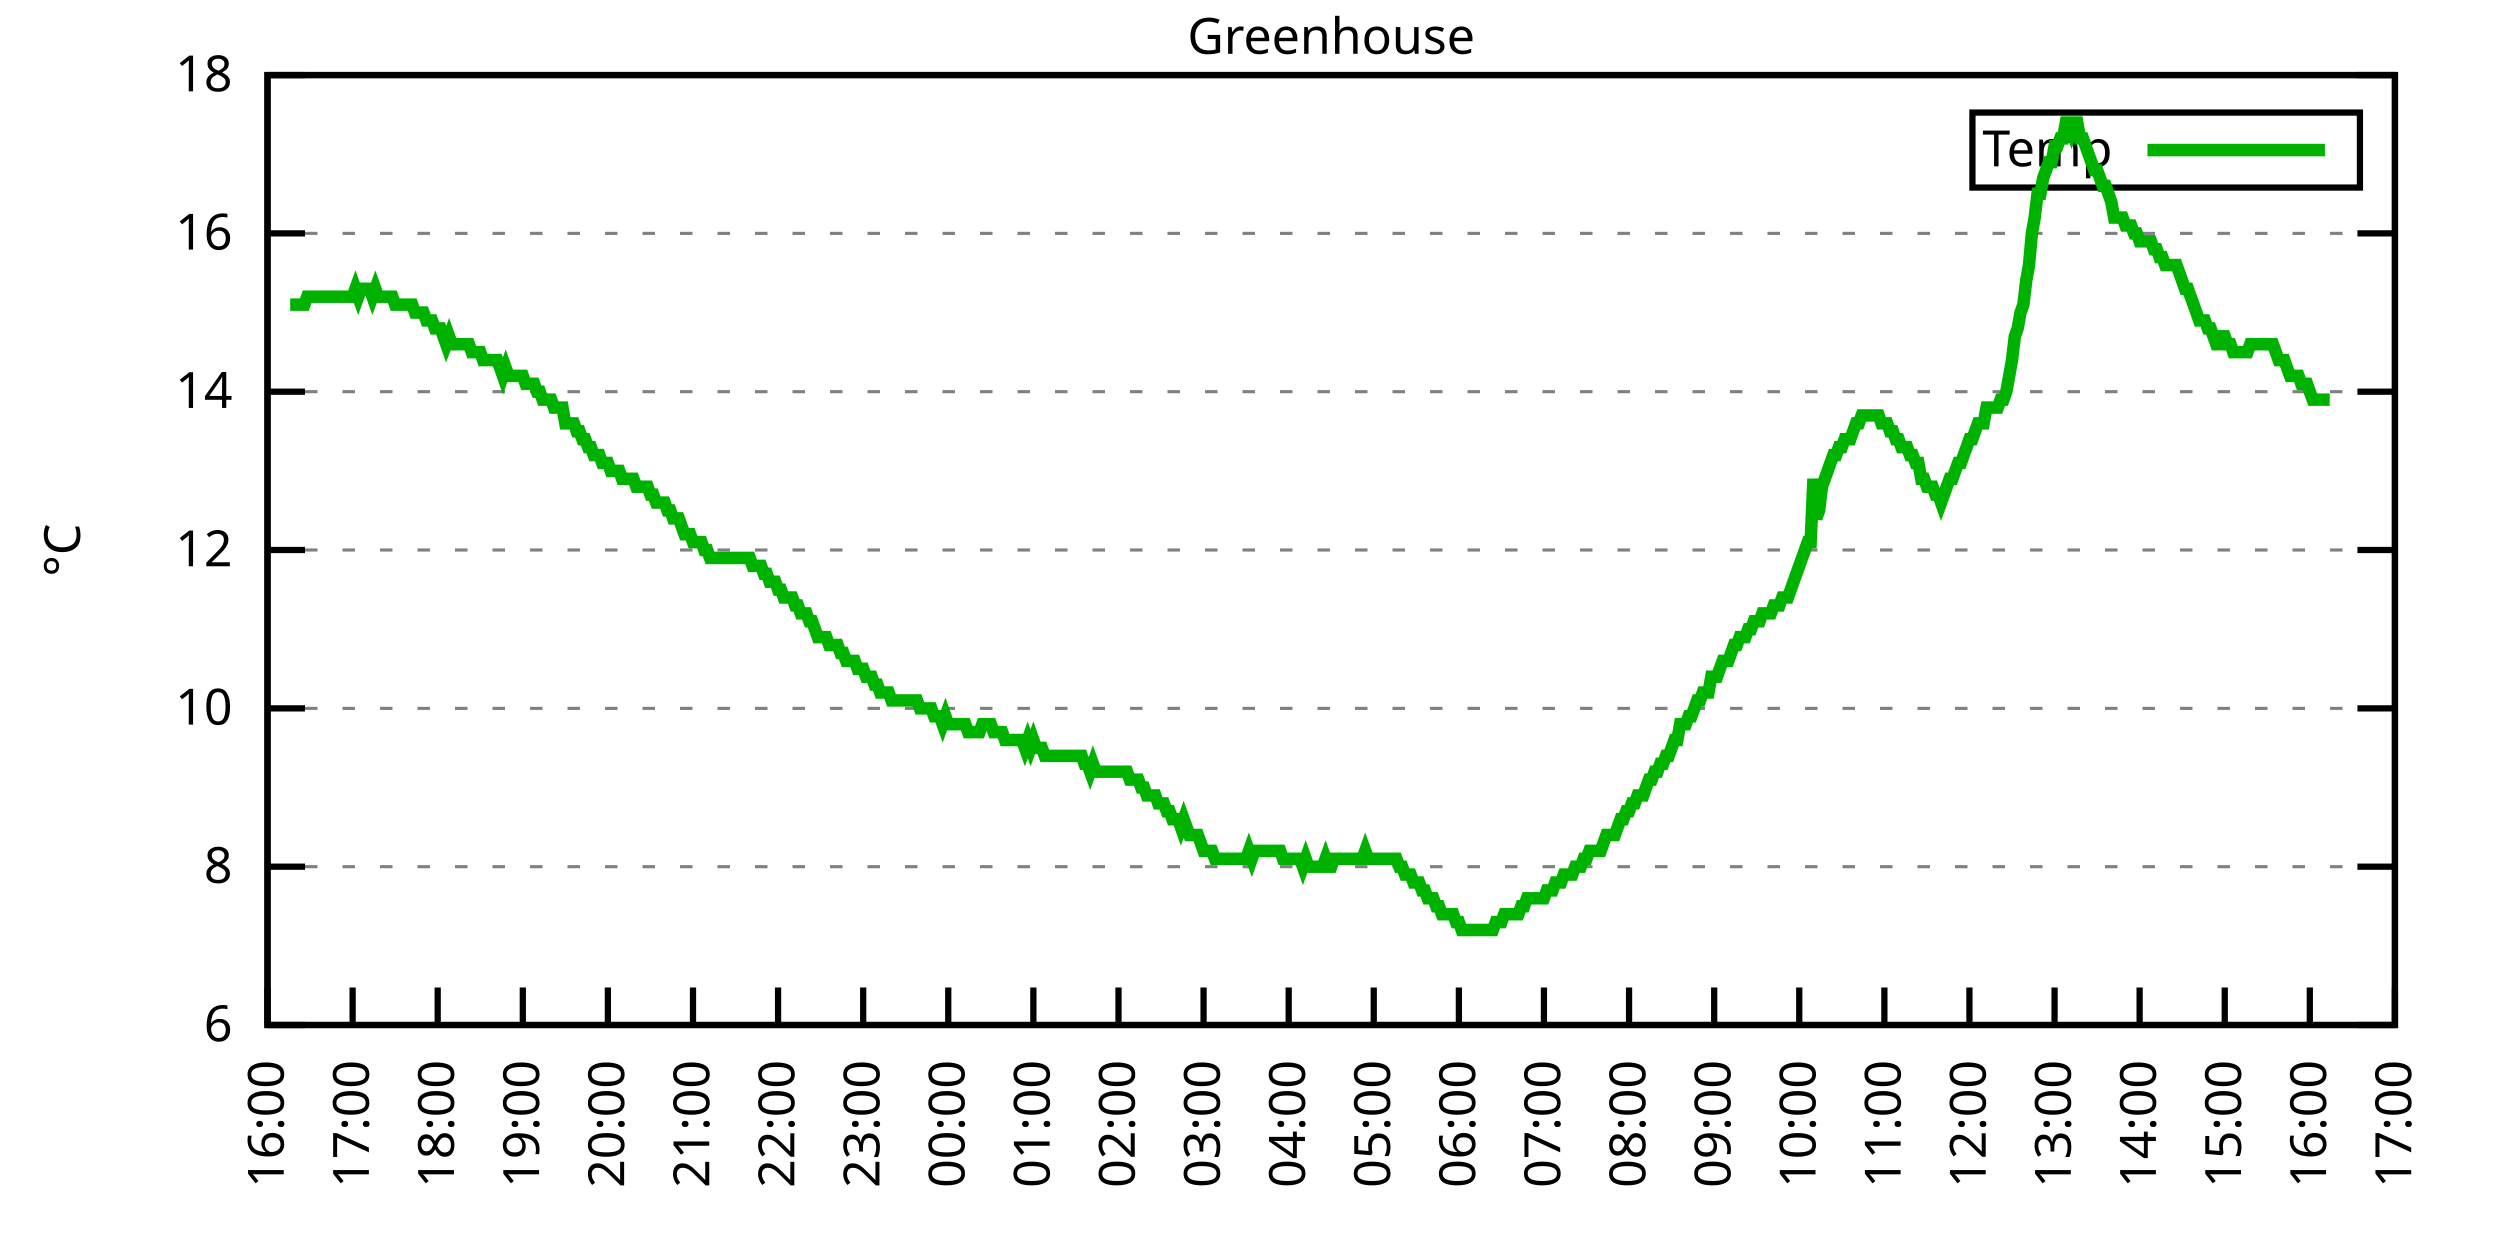
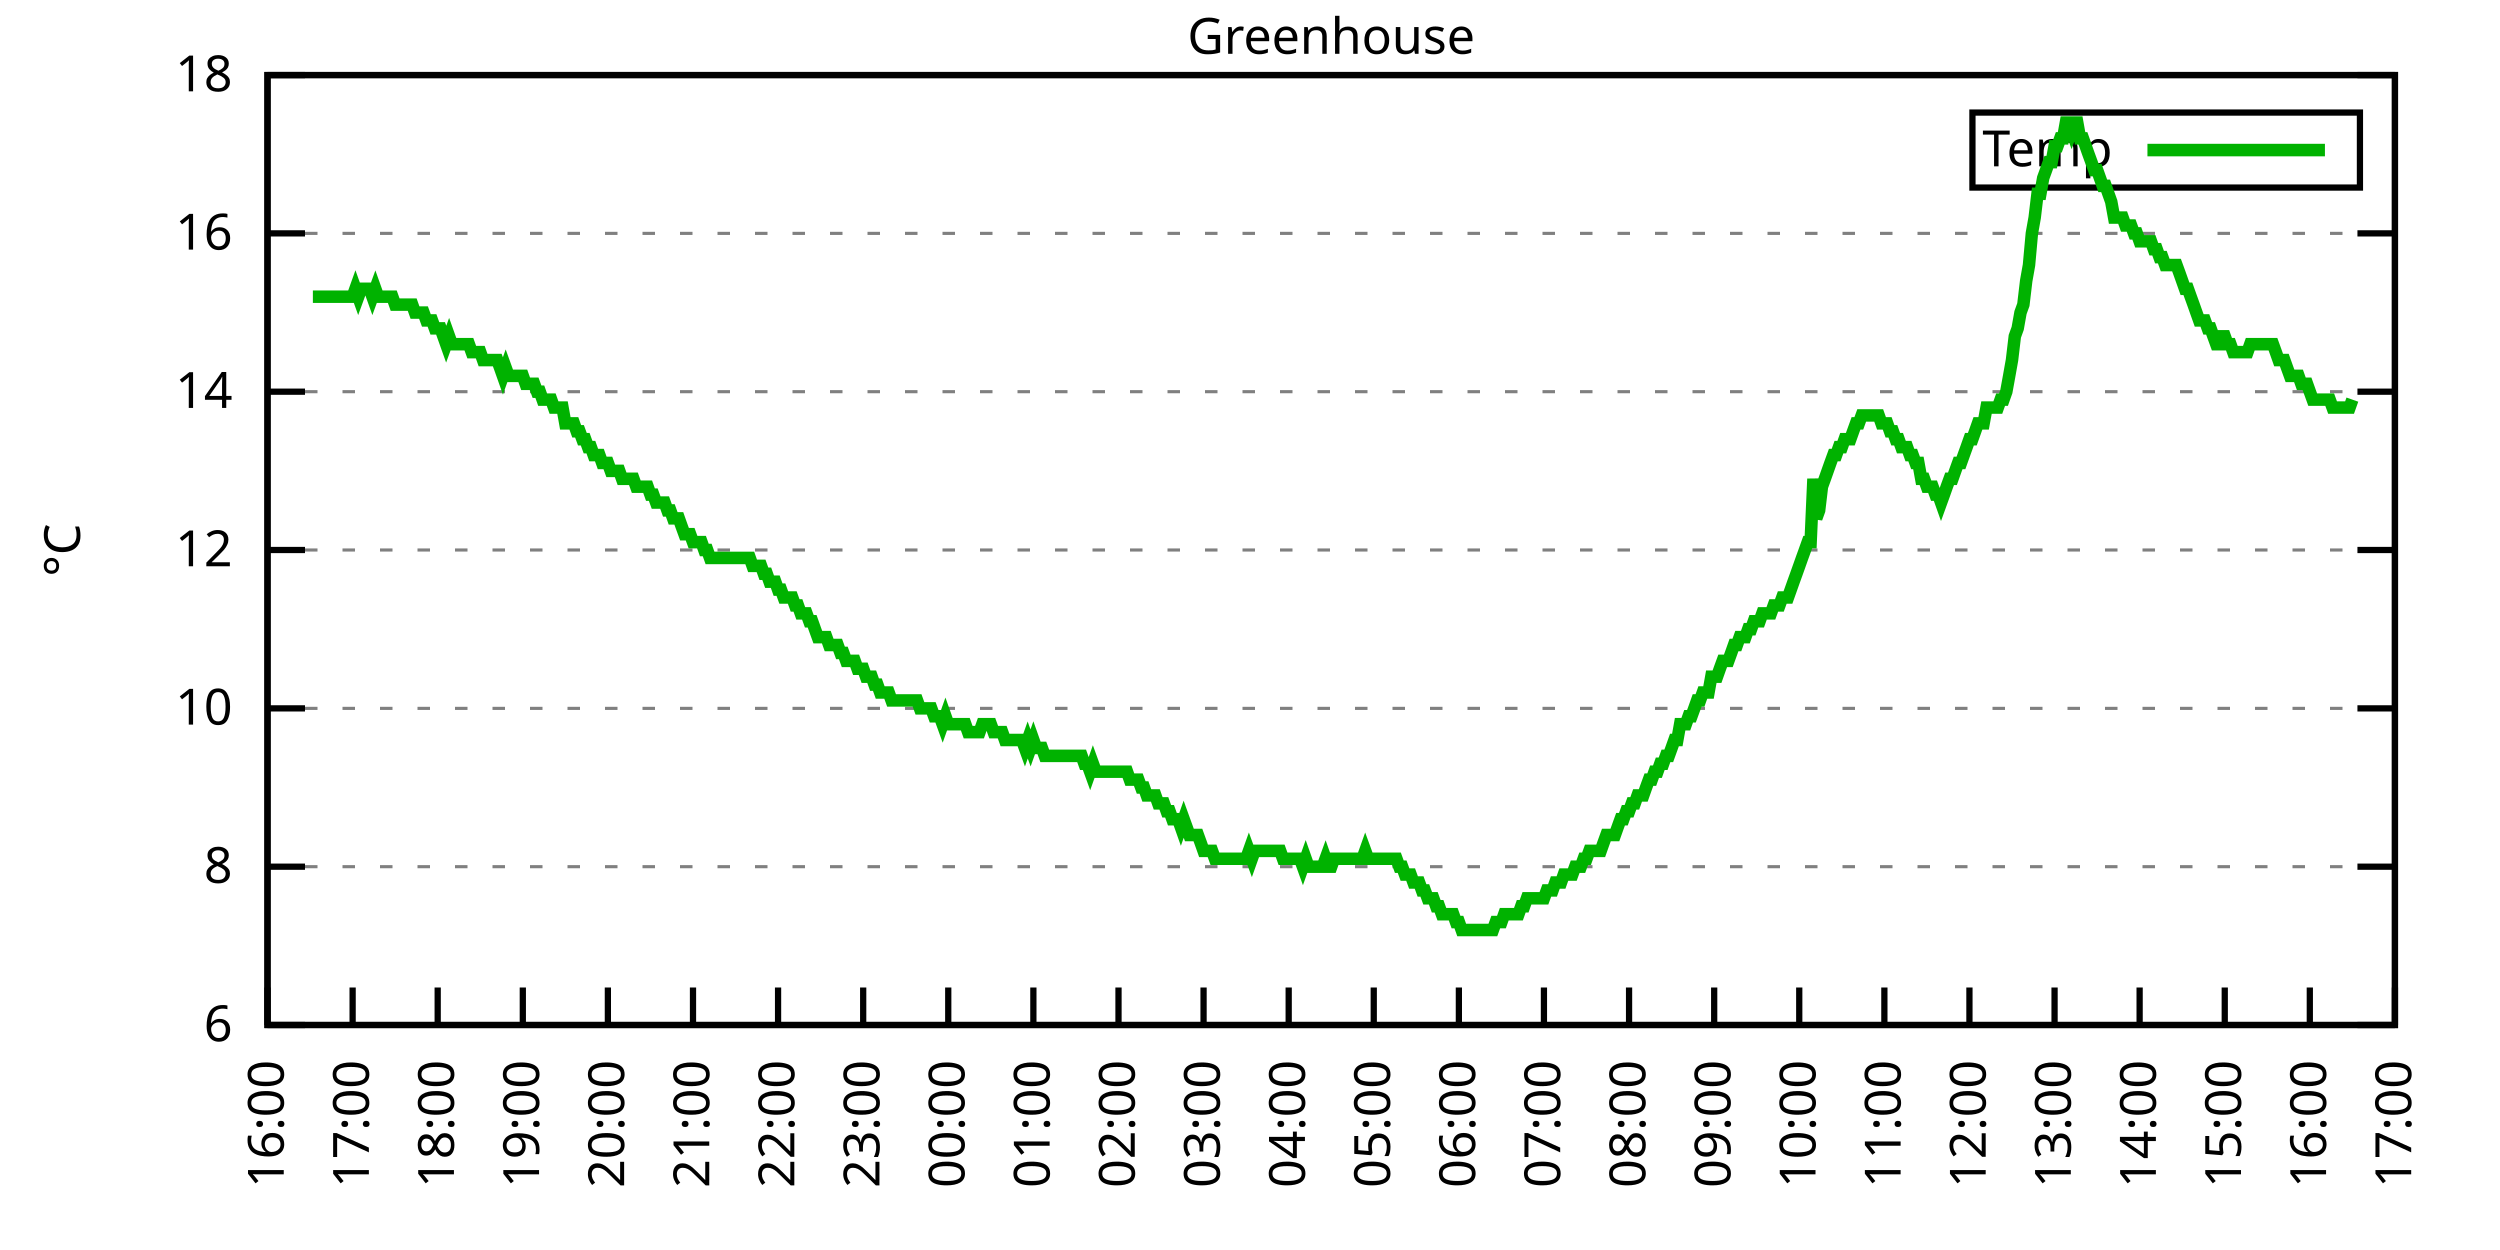
<svg xmlns="http://www.w3.org/2000/svg" xmlns:xlink="http://www.w3.org/1999/xlink" width="400" height="200" viewBox="0 0 400 200">
  <g id="gnuplot_canvas">
    <rect x="0" y="0" width="400" height="200" fill="none" />
    <defs>
      <circle id="gpDot" r="0.5" stroke-width="0.5" stroke="currentColor" />
      <path id="gpPt0" stroke-width="0.333" stroke="currentColor" d="M-1,0 h2 M0,-1 v2" />
      <path id="gpPt1" stroke-width="0.333" stroke="currentColor" d="M-1,-1 L1,1 M1,-1 L-1,1" />
      <path id="gpPt2" stroke-width="0.333" stroke="currentColor" d="M-1,0 L1,0 M0,-1 L0,1 M-1,-1 L1,1 M-1,1 L1,-1" />
      <rect id="gpPt3" stroke-width="0.333" stroke="currentColor" x="-1" y="-1" width="2" height="2" />
      <rect id="gpPt4" stroke-width="0.333" stroke="currentColor" fill="currentColor" x="-1" y="-1" width="2" height="2" />
      <circle id="gpPt5" stroke-width="0.333" stroke="currentColor" cx="0" cy="0" r="1" />
      <use xlink:href="#gpPt5" id="gpPt6" fill="currentColor" stroke="none" />
      <path id="gpPt7" stroke-width="0.333" stroke="currentColor" d="M0,-1.33 L-1.33,0.67 L1.33,0.67 z" />
      <use xlink:href="#gpPt7" id="gpPt8" fill="currentColor" stroke="none" />
      <use xlink:href="#gpPt7" id="gpPt9" stroke="currentColor" transform="rotate(180)" />
      <use xlink:href="#gpPt9" id="gpPt10" fill="currentColor" stroke="none" />
      <use xlink:href="#gpPt3" id="gpPt11" stroke="currentColor" transform="rotate(45)" />
      <use xlink:href="#gpPt11" id="gpPt12" fill="currentColor" stroke="none" />
      <path id="gpPt13" stroke-width="0.333" stroke="currentColor" d="M0,1.330 L1.265,0.411 L0.782,-1.067 L-0.782,-1.076 L-1.265,0.411 z" />
      <use xlink:href="#gpPt13" id="gpPt14" fill="currentColor" stroke="none" />
      <filter id="textbox" filterUnits="objectBoundingBox" x="0" y="0" height="1" width="1">
        <feFlood flood-color="white" flood-opacity="1" result="bgnd" />
        <feComposite in="SourceGraphic" in2="bgnd" operator="atop" />
      </filter>
      <filter id="greybox" filterUnits="objectBoundingBox" x="0" y="0" height="1" width="1">
        <feFlood flood-color="lightgrey" flood-opacity="1" result="grey" />
        <feComposite in="SourceGraphic" in2="grey" operator="atop" />
      </filter>
    </defs>
    <g fill="none" color="white" stroke="currentColor" stroke-width="1.00" stroke-linecap="butt" stroke-linejoin="miter">
</g>
    <g fill="none" color="black" stroke="currentColor" stroke-width="1.00" stroke-linecap="butt" stroke-linejoin="miter">
      <g stroke="none" shape-rendering="crispEdges">
        <polygon fill="rgb(255, 255, 255)" points="42.80,164.00 383.18,164.00 383.18,12.02 42.80,12.02 " />
      </g>
    </g>
    <g fill="none" color="black" stroke="currentColor" stroke-width="1.00" stroke-linecap="butt" stroke-linejoin="miter">
</g>
    <g fill="none" color="black" stroke="black" stroke-width="0.50" stroke-linecap="butt" stroke-linejoin="miter">
</g>
    <g fill="none" color="gray" stroke="currentColor" stroke-width="0.50" stroke-linecap="butt" stroke-linejoin="miter">
      <path stroke="gray" stroke-dasharray="2,4" class="gridline" d="M42.80,164.00 L383.19,164.00  " />
    </g>
    <g fill="none" color="gray" stroke="gray" stroke-width="1.00" stroke-linecap="butt" stroke-linejoin="miter">
</g>
    <g fill="none" color="black" stroke="currentColor" stroke-width="1.00" stroke-linecap="butt" stroke-linejoin="miter">
      <path stroke="black" d="M42.80,164.00 L48.80,164.00 M383.19,164.00 L377.19,164.00  " />
      <g transform="translate(37.20,166.60)" stroke="none" fill="black" font-family="Sans" font-size="8.00" text-anchor="end">
        <text>
          <tspan font-family="Sans"> 6</tspan>
        </text>
      </g>
    </g>
    <g fill="none" color="black" stroke="currentColor" stroke-width="1.00" stroke-linecap="butt" stroke-linejoin="miter">
</g>
    <g fill="none" color="black" stroke="black" stroke-width="0.50" stroke-linecap="butt" stroke-linejoin="miter">
</g>
    <g fill="none" color="gray" stroke="currentColor" stroke-width="0.50" stroke-linecap="butt" stroke-linejoin="miter">
      <path stroke="gray" stroke-dasharray="2,4" class="gridline" d="M42.80,138.67 L383.19,138.67  " />
    </g>
    <g fill="none" color="gray" stroke="gray" stroke-width="1.00" stroke-linecap="butt" stroke-linejoin="miter">
</g>
    <g fill="none" color="black" stroke="currentColor" stroke-width="1.00" stroke-linecap="butt" stroke-linejoin="miter">
      <path stroke="black" d="M42.80,138.67 L48.80,138.67 M383.19,138.67 L377.19,138.67  " />
      <g transform="translate(37.20,141.27)" stroke="none" fill="black" font-family="Sans" font-size="8.00" text-anchor="end">
        <text>
          <tspan font-family="Sans"> 8</tspan>
        </text>
      </g>
    </g>
    <g fill="none" color="black" stroke="currentColor" stroke-width="1.00" stroke-linecap="butt" stroke-linejoin="miter">
</g>
    <g fill="none" color="black" stroke="black" stroke-width="0.50" stroke-linecap="butt" stroke-linejoin="miter">
</g>
    <g fill="none" color="gray" stroke="currentColor" stroke-width="0.50" stroke-linecap="butt" stroke-linejoin="miter">
      <path stroke="gray" stroke-dasharray="2,4" class="gridline" d="M42.80,113.34 L383.19,113.34  " />
    </g>
    <g fill="none" color="gray" stroke="gray" stroke-width="1.00" stroke-linecap="butt" stroke-linejoin="miter">
</g>
    <g fill="none" color="black" stroke="currentColor" stroke-width="1.00" stroke-linecap="butt" stroke-linejoin="miter">
      <path stroke="black" d="M42.80,113.34 L48.80,113.34 M383.19,113.34 L377.19,113.34  " />
      <g transform="translate(37.20,115.94)" stroke="none" fill="black" font-family="Sans" font-size="8.00" text-anchor="end">
        <text>
          <tspan font-family="Sans"> 10</tspan>
        </text>
      </g>
    </g>
    <g fill="none" color="black" stroke="currentColor" stroke-width="1.00" stroke-linecap="butt" stroke-linejoin="miter">
</g>
    <g fill="none" color="black" stroke="black" stroke-width="0.50" stroke-linecap="butt" stroke-linejoin="miter">
</g>
    <g fill="none" color="gray" stroke="currentColor" stroke-width="0.50" stroke-linecap="butt" stroke-linejoin="miter">
      <path stroke="gray" stroke-dasharray="2,4" class="gridline" d="M42.80,88.00 L383.19,88.00  " />
    </g>
    <g fill="none" color="gray" stroke="gray" stroke-width="1.00" stroke-linecap="butt" stroke-linejoin="miter">
</g>
    <g fill="none" color="black" stroke="currentColor" stroke-width="1.00" stroke-linecap="butt" stroke-linejoin="miter">
      <path stroke="black" d="M42.80,88.00 L48.80,88.00 M383.19,88.00 L377.19,88.00  " />
      <g transform="translate(37.20,90.60)" stroke="none" fill="black" font-family="Sans" font-size="8.00" text-anchor="end">
        <text>
          <tspan font-family="Sans"> 12</tspan>
        </text>
      </g>
    </g>
    <g fill="none" color="black" stroke="currentColor" stroke-width="1.00" stroke-linecap="butt" stroke-linejoin="miter">
</g>
    <g fill="none" color="black" stroke="black" stroke-width="0.50" stroke-linecap="butt" stroke-linejoin="miter">
</g>
    <g fill="none" color="gray" stroke="currentColor" stroke-width="0.50" stroke-linecap="butt" stroke-linejoin="miter">
      <path stroke="gray" stroke-dasharray="2,4" class="gridline" d="M42.80,62.67 L383.19,62.67  " />
    </g>
    <g fill="none" color="gray" stroke="gray" stroke-width="1.00" stroke-linecap="butt" stroke-linejoin="miter">
</g>
    <g fill="none" color="black" stroke="currentColor" stroke-width="1.00" stroke-linecap="butt" stroke-linejoin="miter">
      <path stroke="black" d="M42.80,62.67 L48.80,62.67 M383.19,62.67 L377.19,62.67  " />
      <g transform="translate(37.20,65.27)" stroke="none" fill="black" font-family="Sans" font-size="8.00" text-anchor="end">
        <text>
          <tspan font-family="Sans"> 14</tspan>
        </text>
      </g>
    </g>
    <g fill="none" color="black" stroke="currentColor" stroke-width="1.00" stroke-linecap="butt" stroke-linejoin="miter">
</g>
    <g fill="none" color="black" stroke="black" stroke-width="0.50" stroke-linecap="butt" stroke-linejoin="miter">
</g>
    <g fill="none" color="gray" stroke="currentColor" stroke-width="0.50" stroke-linecap="butt" stroke-linejoin="miter">
      <path stroke="gray" stroke-dasharray="2,4" class="gridline" d="M42.80,37.34 L383.19,37.34  " />
    </g>
    <g fill="none" color="gray" stroke="gray" stroke-width="1.00" stroke-linecap="butt" stroke-linejoin="miter">
</g>
    <g fill="none" color="black" stroke="currentColor" stroke-width="1.00" stroke-linecap="butt" stroke-linejoin="miter">
      <path stroke="black" d="M42.80,37.34 L48.80,37.34 M383.19,37.34 L377.19,37.34  " />
      <g transform="translate(37.20,39.94)" stroke="none" fill="black" font-family="Sans" font-size="8.00" text-anchor="end">
        <text>
          <tspan font-family="Sans"> 16</tspan>
        </text>
      </g>
    </g>
    <g fill="none" color="black" stroke="currentColor" stroke-width="1.00" stroke-linecap="butt" stroke-linejoin="miter">
</g>
    <g fill="none" color="black" stroke="black" stroke-width="0.50" stroke-linecap="butt" stroke-linejoin="miter">
</g>
    <g fill="none" color="gray" stroke="currentColor" stroke-width="0.50" stroke-linecap="butt" stroke-linejoin="miter">
      <path stroke="gray" stroke-dasharray="2,4" class="gridline" d="M42.80,12.01 L383.19,12.01  " />
    </g>
    <g fill="none" color="gray" stroke="gray" stroke-width="1.00" stroke-linecap="butt" stroke-linejoin="miter">
</g>
    <g fill="none" color="black" stroke="currentColor" stroke-width="1.00" stroke-linecap="butt" stroke-linejoin="miter">
      <path stroke="black" d="M42.80,12.01 L48.80,12.01 M383.19,12.01 L377.19,12.01  " />
      <g transform="translate(37.20,14.61)" stroke="none" fill="black" font-family="Sans" font-size="8.00" text-anchor="end">
        <text>
          <tspan font-family="Sans"> 18</tspan>
        </text>
      </g>
    </g>
    <g fill="none" color="black" stroke="currentColor" stroke-width="1.00" stroke-linecap="butt" stroke-linejoin="miter">
      <path stroke="black" d="M42.80,164.00 L42.80,158.00  " />
      <g transform="translate(45.40,169.60) rotate(270.00)" stroke="none" fill="black" font-family="Sans" font-size="8.00" text-anchor="end">
        <text>
          <tspan font-family="Sans">16:00</tspan>
        </text>
      </g>
    </g>
    <g fill="none" color="black" stroke="currentColor" stroke-width="1.00" stroke-linecap="butt" stroke-linejoin="miter">
      <path stroke="black" d="M56.42,164.00 L56.42,158.00  " />
      <g transform="translate(59.02,169.60) rotate(270.00)" stroke="none" fill="black" font-family="Sans" font-size="8.00" text-anchor="end">
        <text>
          <tspan font-family="Sans">17:00</tspan>
        </text>
      </g>
    </g>
    <g fill="none" color="black" stroke="currentColor" stroke-width="1.00" stroke-linecap="butt" stroke-linejoin="miter">
      <path stroke="black" d="M70.03,164.00 L70.03,158.00  " />
      <g transform="translate(72.63,169.60) rotate(270.00)" stroke="none" fill="black" font-family="Sans" font-size="8.00" text-anchor="end">
        <text>
          <tspan font-family="Sans">18:00</tspan>
        </text>
      </g>
    </g>
    <g fill="none" color="black" stroke="currentColor" stroke-width="1.00" stroke-linecap="butt" stroke-linejoin="miter">
      <path stroke="black" d="M83.65,164.00 L83.65,158.00  " />
      <g transform="translate(86.25,169.60) rotate(270.00)" stroke="none" fill="black" font-family="Sans" font-size="8.00" text-anchor="end">
        <text>
          <tspan font-family="Sans">19:00</tspan>
        </text>
      </g>
    </g>
    <g fill="none" color="black" stroke="currentColor" stroke-width="1.00" stroke-linecap="butt" stroke-linejoin="miter">
      <path stroke="black" d="M97.26,164.00 L97.26,158.00  " />
      <g transform="translate(99.86,169.60) rotate(270.00)" stroke="none" fill="black" font-family="Sans" font-size="8.00" text-anchor="end">
        <text>
          <tspan font-family="Sans">20:00</tspan>
        </text>
      </g>
    </g>
    <g fill="none" color="black" stroke="currentColor" stroke-width="1.00" stroke-linecap="butt" stroke-linejoin="miter">
      <path stroke="black" d="M110.88,164.00 L110.88,158.00  " />
      <g transform="translate(113.48,169.60) rotate(270.00)" stroke="none" fill="black" font-family="Sans" font-size="8.00" text-anchor="end">
        <text>
          <tspan font-family="Sans">21:00</tspan>
        </text>
      </g>
    </g>
    <g fill="none" color="black" stroke="currentColor" stroke-width="1.00" stroke-linecap="butt" stroke-linejoin="miter">
      <path stroke="black" d="M124.49,164.00 L124.49,158.00  " />
      <g transform="translate(127.09,169.60) rotate(270.00)" stroke="none" fill="black" font-family="Sans" font-size="8.00" text-anchor="end">
        <text>
          <tspan font-family="Sans">22:00</tspan>
        </text>
      </g>
    </g>
    <g fill="none" color="black" stroke="currentColor" stroke-width="1.00" stroke-linecap="butt" stroke-linejoin="miter">
      <path stroke="black" d="M138.11,164.00 L138.11,158.00  " />
      <g transform="translate(140.71,169.60) rotate(270.00)" stroke="none" fill="black" font-family="Sans" font-size="8.00" text-anchor="end">
        <text>
          <tspan font-family="Sans">23:00</tspan>
        </text>
      </g>
    </g>
    <g fill="none" color="black" stroke="currentColor" stroke-width="1.00" stroke-linecap="butt" stroke-linejoin="miter">
      <path stroke="black" d="M151.72,164.00 L151.72,158.00  " />
      <g transform="translate(154.32,169.60) rotate(270.00)" stroke="none" fill="black" font-family="Sans" font-size="8.00" text-anchor="end">
        <text>
          <tspan font-family="Sans">00:00</tspan>
        </text>
      </g>
    </g>
    <g fill="none" color="black" stroke="currentColor" stroke-width="1.00" stroke-linecap="butt" stroke-linejoin="miter">
      <path stroke="black" d="M165.34,164.00 L165.34,158.00  " />
      <g transform="translate(167.94,169.60) rotate(270.00)" stroke="none" fill="black" font-family="Sans" font-size="8.00" text-anchor="end">
        <text>
          <tspan font-family="Sans">01:00</tspan>
        </text>
      </g>
    </g>
    <g fill="none" color="black" stroke="currentColor" stroke-width="1.00" stroke-linecap="butt" stroke-linejoin="miter">
      <path stroke="black" d="M178.96,164.00 L178.96,158.00  " />
      <g transform="translate(181.56,169.60) rotate(270.00)" stroke="none" fill="black" font-family="Sans" font-size="8.00" text-anchor="end">
        <text>
          <tspan font-family="Sans">02:00</tspan>
        </text>
      </g>
    </g>
    <g fill="none" color="black" stroke="currentColor" stroke-width="1.00" stroke-linecap="butt" stroke-linejoin="miter">
      <path stroke="black" d="M192.57,164.00 L192.57,158.00  " />
      <g transform="translate(195.17,169.60) rotate(270.00)" stroke="none" fill="black" font-family="Sans" font-size="8.00" text-anchor="end">
        <text>
          <tspan font-family="Sans">03:00</tspan>
        </text>
      </g>
    </g>
    <g fill="none" color="black" stroke="currentColor" stroke-width="1.00" stroke-linecap="butt" stroke-linejoin="miter">
      <path stroke="black" d="M206.19,164.00 L206.19,158.00  " />
      <g transform="translate(208.79,169.60) rotate(270.00)" stroke="none" fill="black" font-family="Sans" font-size="8.00" text-anchor="end">
        <text>
          <tspan font-family="Sans">04:00</tspan>
        </text>
      </g>
    </g>
    <g fill="none" color="black" stroke="currentColor" stroke-width="1.00" stroke-linecap="butt" stroke-linejoin="miter">
      <path stroke="black" d="M219.80,164.00 L219.80,158.00  " />
      <g transform="translate(222.40,169.60) rotate(270.00)" stroke="none" fill="black" font-family="Sans" font-size="8.00" text-anchor="end">
        <text>
          <tspan font-family="Sans">05:00</tspan>
        </text>
      </g>
    </g>
    <g fill="none" color="black" stroke="currentColor" stroke-width="1.00" stroke-linecap="butt" stroke-linejoin="miter">
      <path stroke="black" d="M233.42,164.00 L233.42,158.00  " />
      <g transform="translate(236.02,169.60) rotate(270.00)" stroke="none" fill="black" font-family="Sans" font-size="8.00" text-anchor="end">
        <text>
          <tspan font-family="Sans">06:00</tspan>
        </text>
      </g>
    </g>
    <g fill="none" color="black" stroke="currentColor" stroke-width="1.00" stroke-linecap="butt" stroke-linejoin="miter">
      <path stroke="black" d="M247.03,164.00 L247.03,158.00  " />
      <g transform="translate(249.63,169.60) rotate(270.00)" stroke="none" fill="black" font-family="Sans" font-size="8.00" text-anchor="end">
        <text>
          <tspan font-family="Sans">07:00</tspan>
        </text>
      </g>
    </g>
    <g fill="none" color="black" stroke="currentColor" stroke-width="1.00" stroke-linecap="butt" stroke-linejoin="miter">
      <path stroke="black" d="M260.65,164.00 L260.65,158.00  " />
      <g transform="translate(263.25,169.60) rotate(270.00)" stroke="none" fill="black" font-family="Sans" font-size="8.00" text-anchor="end">
        <text>
          <tspan font-family="Sans">08:00</tspan>
        </text>
      </g>
    </g>
    <g fill="none" color="black" stroke="currentColor" stroke-width="1.00" stroke-linecap="butt" stroke-linejoin="miter">
      <path stroke="black" d="M274.27,164.00 L274.27,158.00  " />
      <g transform="translate(276.87,169.60) rotate(270.00)" stroke="none" fill="black" font-family="Sans" font-size="8.00" text-anchor="end">
        <text>
          <tspan font-family="Sans">09:00</tspan>
        </text>
      </g>
    </g>
    <g fill="none" color="black" stroke="currentColor" stroke-width="1.00" stroke-linecap="butt" stroke-linejoin="miter">
      <path stroke="black" d="M287.88,164.00 L287.88,158.00  " />
      <g transform="translate(290.48,169.60) rotate(270.00)" stroke="none" fill="black" font-family="Sans" font-size="8.00" text-anchor="end">
        <text>
          <tspan font-family="Sans">10:00</tspan>
        </text>
      </g>
    </g>
    <g fill="none" color="black" stroke="currentColor" stroke-width="1.00" stroke-linecap="butt" stroke-linejoin="miter">
      <path stroke="black" d="M301.50,164.00 L301.50,158.00  " />
      <g transform="translate(304.10,169.60) rotate(270.00)" stroke="none" fill="black" font-family="Sans" font-size="8.00" text-anchor="end">
        <text>
          <tspan font-family="Sans">11:00</tspan>
        </text>
      </g>
    </g>
    <g fill="none" color="black" stroke="currentColor" stroke-width="1.00" stroke-linecap="butt" stroke-linejoin="miter">
      <path stroke="black" d="M315.11,164.00 L315.11,158.00  " />
      <g transform="translate(317.71,169.60) rotate(270.00)" stroke="none" fill="black" font-family="Sans" font-size="8.00" text-anchor="end">
        <text>
          <tspan font-family="Sans">12:00</tspan>
        </text>
      </g>
    </g>
    <g fill="none" color="black" stroke="currentColor" stroke-width="1.00" stroke-linecap="butt" stroke-linejoin="miter">
      <path stroke="black" d="M328.73,164.00 L328.73,158.00  " />
      <g transform="translate(331.33,169.60) rotate(270.00)" stroke="none" fill="black" font-family="Sans" font-size="8.00" text-anchor="end">
        <text>
          <tspan font-family="Sans">13:00</tspan>
        </text>
      </g>
    </g>
    <g fill="none" color="black" stroke="currentColor" stroke-width="1.00" stroke-linecap="butt" stroke-linejoin="miter">
      <path stroke="black" d="M342.34,164.00 L342.34,158.00  " />
      <g transform="translate(344.94,169.60) rotate(270.00)" stroke="none" fill="black" font-family="Sans" font-size="8.00" text-anchor="end">
        <text>
          <tspan font-family="Sans">14:00</tspan>
        </text>
      </g>
    </g>
    <g fill="none" color="black" stroke="currentColor" stroke-width="1.00" stroke-linecap="butt" stroke-linejoin="miter">
      <path stroke="black" d="M355.96,164.00 L355.96,158.00  " />
      <g transform="translate(358.56,169.60) rotate(270.00)" stroke="none" fill="black" font-family="Sans" font-size="8.00" text-anchor="end">
        <text>
          <tspan font-family="Sans">15:00</tspan>
        </text>
      </g>
    </g>
    <g fill="none" color="black" stroke="currentColor" stroke-width="1.00" stroke-linecap="butt" stroke-linejoin="miter">
      <path stroke="black" d="M369.57,164.00 L369.57,158.00  " />
      <g transform="translate(372.17,169.60) rotate(270.00)" stroke="none" fill="black" font-family="Sans" font-size="8.00" text-anchor="end">
        <text>
          <tspan font-family="Sans">16:00</tspan>
        </text>
      </g>
    </g>
    <g fill="none" color="black" stroke="currentColor" stroke-width="1.00" stroke-linecap="butt" stroke-linejoin="miter">
      <path stroke="black" d="M383.19,164.00 L383.19,158.00  " />
      <g transform="translate(385.79,169.60) rotate(270.00)" stroke="none" fill="black" font-family="Sans" font-size="8.00" text-anchor="end">
        <text>
          <tspan font-family="Sans">17:00</tspan>
        </text>
      </g>
    </g>
    <g fill="none" color="black" stroke="currentColor" stroke-width="1.00" stroke-linecap="butt" stroke-linejoin="miter">
</g>
    <g fill="none" color="black" stroke="currentColor" stroke-width="1.00" stroke-linecap="butt" stroke-linejoin="miter">
      <path stroke="black" d="M42.80,12.01 L42.80,164.00 L383.19,164.00 L383.19,12.01 L42.80,12.01 Z  " />
    </g>
    <g fill="none" color="black" stroke="currentColor" stroke-width="1.00" stroke-linecap="butt" stroke-linejoin="miter">
</g>
    <g fill="none" color="black" stroke="currentColor" stroke-width="1.00" stroke-linecap="butt" stroke-linejoin="miter">
      <path stroke="black" d="M315.59,30.01 L315.59,18.01 L377.59,18.01 L377.59,30.01 L315.59,30.01 Z  " />
    </g>
    <g id="Greenhouse_plot_1">
      <g fill="none" color="white" stroke="black" stroke-width="2.00" stroke-linecap="butt" stroke-linejoin="miter">
</g>
      <g fill="none" color="black" stroke="currentColor" stroke-width="2.00" stroke-linecap="butt" stroke-linejoin="miter">
        <g transform="translate(337.99,26.61)" stroke="none" fill="black" font-family="Sans" font-size="8.00" text-anchor="end">
          <text>
            <tspan font-family="Sans">Temp</tspan>
          </text>
        </g>
      </g>
      <g fill="none" color="black" stroke="currentColor" stroke-width="2.00" stroke-linecap="butt" stroke-linejoin="miter">
-         <path stroke="rgb(  0, 178,   0)" d="M343.59,24.01 L371.99,24.01 M46.43,48.74 L46.88,48.74 L47.34,48.74 L47.79,48.74 L48.25,48.74 L48.70,48.74   L49.15,47.47 L49.61,47.47 L50.06,47.47 L50.52,47.47 L50.97,47.47 L51.42,47.47 L51.88,47.47 L52.33,47.47   L52.78,47.47 L53.24,47.47 L53.69,47.47 L54.15,47.47 L54.60,47.47 L55.05,47.47 L55.51,47.47 L55.96,47.47   L56.42,47.47 L56.87,46.21 L57.32,47.47 L57.78,46.21 L58.23,46.21 L58.68,46.21 L59.14,46.21 L59.59,47.47   L60.05,46.21 L60.50,47.47 L60.95,47.47 L61.41,47.47 L61.86,47.47 L62.32,47.47 L62.77,47.47 L63.22,48.74   L63.68,48.74 L64.13,48.74 L64.58,48.74 L65.04,48.74 L65.49,48.74 L65.95,48.74 L66.40,50.01 L66.85,50.01   L67.31,50.01 L67.76,50.01 L68.22,51.27 L68.67,51.27 L69.12,51.27 L69.58,52.54 L70.03,52.54 L70.49,52.54   L70.94,53.81 L71.39,55.07 L71.85,53.81 L72.30,55.07 L72.75,55.07 L73.21,55.07 L73.66,55.07 L74.12,55.07   L74.57,55.07 L75.02,55.07 L75.48,56.34 L75.93,56.34 L76.39,56.34 L76.84,56.34 L77.29,57.61 L77.75,57.61   L78.20,57.61 L78.65,57.61 L79.11,57.61 L79.56,57.61 L80.02,58.87 L80.47,60.14 L80.92,58.87 L81.38,60.14   L81.83,60.14 L82.29,60.14 L82.74,60.14 L83.19,60.14 L83.65,60.14 L84.10,61.41 L84.55,61.41 L85.01,61.41   L85.46,61.41 L85.92,62.67 L86.37,62.67 L86.82,63.94 L87.28,63.94 L87.73,63.94 L88.19,63.94 L88.64,65.21   L89.09,65.21 L89.55,65.21 L90.00,65.21 L90.45,67.74 L90.91,67.74 L91.36,67.74 L91.82,67.74 L92.27,69.01   L92.72,69.01 L93.18,70.27 L93.63,70.27 L94.09,71.54 L94.54,71.54 L94.99,72.81 L95.45,72.81 L95.90,72.81   L96.35,74.07 L96.81,74.07 L97.26,74.07 L97.72,75.34 L98.17,75.34 L98.62,75.34 L99.08,75.34 L99.53,76.61   L99.99,76.61 L100.44,76.61 L100.89,76.61 L101.35,76.61 L101.80,77.87 L102.25,77.87 L102.71,77.87 L103.16,77.87   L103.62,77.87 L104.07,79.14 L104.52,79.14 L104.98,80.41 L105.43,80.41 L105.89,80.41 L106.34,80.41 L106.79,81.67   L107.25,81.67 L107.70,82.94 L108.15,82.94 L108.61,82.94 L109.06,84.21 L109.52,85.47 L109.97,85.47 L110.42,85.47   L110.88,86.74 L111.33,86.74 L111.79,86.74 L112.24,86.74 L112.69,88.00 L113.15,88.00 L113.60,89.27 L114.05,89.27   L114.51,89.27 L114.96,89.27 L115.42,89.27 L115.87,89.27 L116.32,89.27 L116.78,89.27 L117.23,89.27 L117.69,89.27   L118.14,89.27 L118.59,89.27 L119.05,89.27 L119.50,89.27 L119.96,89.27 L120.41,90.54 L120.86,90.54 L121.32,90.54   L121.77,90.54 L122.22,91.80 L122.68,91.80 L123.13,93.07 L123.59,93.07 L124.04,93.07 L124.49,94.34 L124.95,94.34   L125.40,95.60 L125.86,95.60 L126.31,95.60 L126.76,95.60 L127.22,96.87 L127.67,96.87 L128.12,98.14 L128.58,98.14   L129.03,98.14 L129.49,99.40 L129.94,99.40 L130.39,100.67 L130.85,101.94 L131.30,101.94 L131.76,101.94 L132.21,101.94   L132.66,103.20 L133.12,103.20 L133.57,103.20 L134.02,103.20 L134.48,104.47 L134.93,104.47 L135.39,105.74 L135.84,105.74   L136.29,105.74 L136.75,105.74 L137.20,107.00 L137.66,107.00 L138.11,107.00 L138.56,108.27 L139.02,108.27 L139.47,108.27   L139.92,109.54 L140.38,109.54 L140.83,110.80 L141.29,110.80 L141.74,110.80 L142.19,110.80 L142.65,112.07 L143.10,112.07   L143.56,112.07 L144.01,112.07 L144.46,112.07 L144.92,112.07 L145.37,112.07 L145.82,112.07 L146.28,112.07 L146.73,112.07   L147.19,113.34 L147.64,113.34 L148.09,113.34 L148.55,113.34 L149.00,113.34 L149.46,114.60 L149.91,114.60 L150.36,114.60   L150.82,115.87 L151.27,114.60 L151.72,115.87 L152.18,115.87 L152.63,115.87 L153.09,115.87 L153.54,115.87 L153.99,115.87   L154.45,115.87 L154.90,117.14 L155.36,117.14 L155.81,117.14 L156.26,117.14 L156.72,117.14 L157.17,115.87 L157.62,115.87   L158.08,115.87 L158.53,115.87 L158.99,117.14 L159.44,117.14 L159.89,117.14 L160.35,117.14 L160.80,118.40 L161.26,118.40   L161.71,118.40 L162.16,118.40 L162.62,118.40 L163.07,118.40 L163.52,118.40 L163.98,119.67 L164.43,118.40 L164.89,119.67   L165.34,118.40 L165.79,119.67 L166.25,119.67 L166.70,119.67 L167.16,120.94 L167.61,120.94 L168.06,120.94 L168.52,120.94   L168.97,120.94 L169.43,120.94 L169.88,120.94 L170.33,120.94 L170.79,120.94 L171.24,120.94 L171.69,120.94 L172.15,120.94   L172.60,120.94 L173.06,120.94 L173.51,122.20 L173.96,122.20 L174.42,123.47 L174.87,122.20 L175.33,123.47 L175.78,123.47   L176.23,123.47 L176.69,123.47 L177.14,123.47 L177.59,123.47 L178.05,123.47 L178.50,123.47 L178.96,123.47 L179.41,123.47   L179.86,123.47 L180.32,123.47 L180.77,124.74 L181.23,124.74 L181.68,124.74 L182.13,124.74 L182.59,126.00 L183.04,126.00   L183.49,127.27 L183.95,127.27 L184.40,127.27 L184.86,127.27 L185.31,128.54 L185.76,128.54 L186.22,128.54 L186.67,129.80   L187.13,129.80 L187.58,131.07 L188.03,131.07 L188.49,131.07 L188.94,132.34 L189.39,131.07 L189.85,132.34 L190.30,133.60   L190.76,133.60 L191.21,133.60 L191.66,133.60 L192.12,134.87 L192.57,136.14 L193.03,136.14 L193.48,136.14 L193.93,136.14   L194.39,137.40 L194.84,137.40 L195.29,137.40 L195.75,137.40 L196.20,137.40 L196.66,137.40 L197.11,137.40 L197.56,137.40   L198.02,137.40 L198.47,137.40 L198.93,137.40 L199.38,137.40 L199.83,136.14 L200.29,137.40 L200.74,136.14 L201.19,136.14   L201.65,136.14 L202.10,136.14 L202.56,136.14 L203.01,136.14 L203.46,136.14 L203.92,136.14 L204.37,136.14 L204.83,136.14   L205.28,137.40 L205.73,137.40 L206.19,137.40 L206.64,137.40 L207.09,137.40 L207.55,137.40 L208.00,137.40 L208.46,138.67   L208.91,137.40 L209.36,138.67 L209.82,138.67 L210.27,138.67 L210.73,138.67 L211.18,138.67 L211.63,138.67 L212.09,137.40   L212.54,138.67 L213.00,138.67 L213.45,137.40 L213.90,137.40 L214.36,137.40 L214.81,137.40 L215.26,137.40 L215.72,137.40   L216.17,137.40 L216.63,137.40 L217.08,137.40 L217.53,137.40 L217.99,137.40 L218.44,136.14 L218.90,137.40 L219.35,137.40   L219.80,137.40 L220.26,137.40 L220.71,137.40 L221.16,137.40 L221.62,137.40 L222.07,137.40 L222.53,137.40 L222.98,137.40   L223.43,137.40 L223.89,138.67 L224.34,138.67 L224.80,139.93 L225.25,139.93 L225.70,139.93 L226.16,141.20 L226.61,141.20   L227.06,141.20 L227.52,142.47 L227.97,142.47 L228.43,143.73 L228.88,143.73 L229.33,143.73 L229.79,145.00 L230.24,145.00   L230.70,146.27 L231.15,146.27 L231.60,146.27 L232.06,146.27 L232.51,146.27 L232.96,147.53 L233.42,147.53 L233.87,148.80   L234.33,148.80 L234.78,148.80 L235.23,148.80 L235.69,148.80 L236.14,148.80 L236.60,148.80 L237.05,148.80 L237.50,148.80   L237.96,148.80 L238.41,148.80 L238.86,148.80 L239.32,147.53 L239.77,147.53 L240.23,147.53 L240.68,146.27 L241.13,146.27   L241.59,146.27 L242.04,146.27 L242.50,146.27 L242.95,146.27 L243.40,145.00 L243.86,145.00 L244.31,143.73 L244.76,143.73   L245.22,143.73 L245.67,143.73 L246.13,143.73 L246.58,143.73 L247.03,143.73 L247.49,142.47 L247.94,142.47 L248.40,142.47   L248.85,141.20 L249.30,141.20 L249.76,141.20 L250.21,139.93 L250.66,139.93 L251.12,139.93 L251.57,139.93 L252.03,138.67   L252.48,138.67 L252.93,138.67 L253.39,137.40 L253.84,137.40 L254.30,136.14 L254.75,136.14 L255.20,136.14 L255.66,136.14   L256.11,136.14 L256.56,134.87 L257.02,133.60 L257.47,133.60 L257.93,133.60 L258.38,133.60 L258.83,132.34 L259.29,131.07   L259.74,131.07 L260.20,129.80 L260.65,129.80 L261.10,128.54 L261.56,128.54 L262.01,127.27 L262.47,127.27 L262.92,127.27   L263.37,126.00 L263.83,124.74 L264.28,124.74 L264.73,123.47 L265.19,123.47 L265.64,122.20 L266.10,122.20 L266.55,120.94   L267.00,120.94 L267.46,119.67 L267.91,118.40 L268.37,118.40 L268.82,115.87 L269.27,115.87 L269.73,115.87 L270.18,114.60   L270.63,114.60 L271.09,113.34 L271.54,112.07 L272.00,112.07 L272.45,110.80 L272.90,110.80 L273.36,110.80 L273.81,108.27   L274.27,108.27 L274.72,108.27 L275.17,107.00 L275.63,105.74 L276.08,105.74 L276.53,105.74 L276.99,104.47 L277.44,103.20   L277.90,103.20 L278.35,101.94 L278.80,101.94 L279.26,101.94 L279.71,100.67 L280.17,100.67 L280.62,99.40 L281.07,99.40   L281.53,99.40 L281.98,98.14 L282.43,98.14 L282.89,98.14 L283.34,98.14 L283.80,96.87 L284.25,96.87 L284.70,96.87   L285.16,95.60 L285.61,95.60 L286.07,95.60 L286.52,94.34 L286.97,93.07 L287.43,91.80 L287.88,90.54 L288.33,89.27   L288.79,88.00 L289.24,86.74 L289.70,86.74 L290.15,76.61 L290.60,82.94 L291.06,81.67 L291.51,77.87 L291.97,76.61   L292.42,75.34 L292.87,74.07 L293.33,72.81 L293.78,72.81 L294.23,71.54 L294.69,71.54 L295.14,70.27 L295.60,70.27   L296.05,70.27 L296.50,69.01 L296.96,67.74 L297.41,67.74 L297.87,66.47 L298.32,66.47 L298.77,66.47 L299.23,66.47   L299.68,66.47 L300.13,66.47 L300.59,66.47 L301.04,67.74 L301.50,67.74 L301.95,67.74 L302.40,69.01 L302.86,69.01   L303.31,70.27 L303.77,70.27 L304.22,71.54 L304.67,71.54 L305.13,71.54 L305.58,72.81 L306.03,72.81 L306.49,74.07   L306.94,74.07 L307.40,76.61 L307.85,76.61 L308.30,77.87 L308.76,77.87 L309.21,77.87 L309.67,79.14 L310.12,79.14   L310.57,80.41 L311.03,79.14 L311.48,77.87 L311.94,76.61 L312.39,76.61 L312.84,75.34 L313.30,74.07 L313.75,74.07   L314.20,72.81 L314.66,71.54 L315.11,70.27 L315.57,70.27 L316.02,69.01 L316.47,67.74 L316.93,67.74 L317.38,67.74   L317.84,65.21 L318.29,65.21 L318.74,65.21 L319.20,65.21 L319.65,65.21 L320.10,63.94 L320.56,63.94 L321.01,62.67   L321.47,60.14 L321.92,57.61 L322.37,53.81 L322.83,52.54 L323.28,50.01 L323.74,48.74 L324.19,44.94 L324.64,42.41   L325.10,37.34 L325.55,34.81 L326.00,31.01 L326.46,31.01 L326.91,28.48 L327.37,27.21 L327.82,25.94 L328.27,25.94   L328.73,23.41 L329.18,23.41 L329.64,22.14 L330.09,22.14 L330.54,19.61 L331.00,19.61 L331.45,20.88 L331.90,19.61   L332.36,19.61 L332.81,22.14 L333.27,22.14 L333.72,23.41 L334.17,24.68 L334.63,25.94 L335.08,27.21 L335.54,27.21   L335.99,28.48 L336.44,29.74 L336.90,29.74 L337.35,31.01 L337.80,32.28 L338.26,34.81 L338.71,34.81 L339.17,34.81   L339.62,34.81 L340.07,36.08 L340.53,36.08 L340.98,36.08 L341.44,37.34 L341.89,37.34 L342.34,38.61 L342.80,38.61   L343.25,38.61 L343.70,38.61 L344.16,38.61 L344.61,39.87 L345.07,39.87 L345.52,41.14 L345.97,41.14 L346.43,42.41   L346.88,42.41 L347.34,42.41 L347.79,42.41 L348.24,42.41 L348.70,43.67 L349.15,44.94 L349.60,46.21 L350.06,46.21   L350.51,47.47 L350.97,48.74 L351.42,50.01 L351.87,51.27 L352.33,51.27 L352.78,51.27 L353.24,52.54 L353.69,52.54   L354.14,53.81 L354.60,55.07 L355.05,55.07 L355.50,53.81 L355.96,53.81 L356.41,55.07 L356.87,55.07 L357.32,56.34   L357.77,56.34 L358.23,56.34 L358.68,56.34 L359.14,56.34 L359.59,56.34 L360.04,55.07 L360.50,55.07 L360.95,55.07   L361.41,55.07 L361.86,55.07 L362.31,55.07 L362.77,55.07 L363.22,55.07 L363.67,55.07 L364.13,56.34 L364.58,57.61   L365.04,57.61 L365.49,57.61 L365.94,58.87 L366.40,60.14 L366.85,60.14 L367.31,60.14 L367.76,60.14 L368.21,61.41   L368.67,61.41 L369.12,61.41 L369.57,62.67 L370.03,63.94 L370.94,63.94 L371.39,63.94 L371.84,63.94 L372.30,63.94   L372.75,63.94  " />
+         <path stroke="rgb(  0, 178,   0)" d="M343.59,24.01 L371.99,24.01 M50.06,47.47 L50.52,47.47 L50.97,47.47 L51.42,47.47 L51.88,47.47 L52.33,47.47   L52.78,47.47 L53.24,47.47 L53.69,47.47 L54.15,47.47 L54.60,47.47 L55.05,47.47 L55.51,47.47 L55.96,47.47   L56.42,47.47 L56.87,46.21 L57.32,47.47 L57.78,46.21 L58.23,46.21 L58.68,46.21 L59.14,46.21 L59.59,47.47   L60.05,46.21 L60.50,47.47 L60.95,47.47 L61.41,47.47 L61.86,47.47 L62.32,47.47 L62.77,47.47 L63.22,48.74   L63.68,48.74 L64.13,48.74 L64.58,48.74 L65.04,48.74 L65.49,48.74 L65.95,48.74 L66.40,50.01 L66.85,50.01   L67.31,50.01 L67.76,50.01 L68.22,51.27 L68.67,51.27 L69.12,51.27 L69.58,52.54 L70.03,52.54 L70.49,52.54   L70.94,53.81 L71.39,55.07 L71.85,53.81 L72.30,55.07 L72.75,55.07 L73.21,55.07 L73.66,55.07 L74.12,55.07   L74.57,55.07 L75.02,55.07 L75.48,56.34 L75.93,56.34 L76.39,56.34 L76.84,56.34 L77.29,57.61 L77.75,57.61   L78.20,57.61 L78.65,57.61 L79.11,57.61 L79.56,57.61 L80.02,58.87 L80.47,60.14 L80.92,58.87 L81.38,60.14   L81.83,60.14 L82.29,60.14 L82.74,60.14 L83.19,60.14 L83.65,60.14 L84.10,61.41 L84.55,61.41 L85.01,61.41   L85.46,61.41 L85.92,62.67 L86.37,62.67 L86.82,63.94 L87.28,63.94 L87.73,63.94 L88.19,63.94 L88.64,65.21   L89.09,65.21 L89.55,65.21 L90.00,65.21 L90.45,67.74 L90.91,67.74 L91.36,67.74 L91.82,67.74 L92.27,69.01   L92.72,69.01 L93.18,70.27 L93.63,70.27 L94.09,71.54 L94.54,71.54 L94.99,72.81 L95.45,72.81 L95.90,72.81   L96.35,74.07 L96.81,74.07 L97.26,74.07 L97.72,75.34 L98.17,75.34 L98.62,75.34 L99.08,75.34 L99.53,76.61   L99.99,76.61 L100.44,76.61 L100.89,76.61 L101.35,76.61 L101.80,77.87 L102.25,77.87 L102.71,77.87 L103.16,77.87   L103.62,77.87 L104.07,79.14 L104.52,79.14 L104.98,80.41 L105.43,80.41 L105.89,80.41 L106.34,80.41 L106.79,81.67   L107.25,81.67 L107.70,82.94 L108.15,82.94 L108.61,82.94 L109.06,84.21 L109.52,85.47 L109.97,85.47 L110.42,85.47   L110.88,86.74 L111.33,86.74 L111.79,86.74 L112.24,86.74 L112.69,88.00 L113.15,88.00 L113.60,89.27 L114.05,89.27   L114.51,89.27 L114.96,89.27 L115.42,89.27 L115.87,89.27 L116.32,89.27 L116.78,89.27 L117.23,89.27 L117.69,89.27   L118.14,89.27 L118.59,89.27 L119.05,89.27 L119.50,89.27 L119.96,89.27 L120.41,90.54 L120.86,90.54 L121.32,90.54   L121.77,90.54 L122.22,91.80 L122.68,91.80 L123.13,93.07 L123.59,93.07 L124.04,93.07 L124.49,94.34 L124.95,94.34   L125.40,95.60 L125.86,95.60 L126.31,95.60 L126.76,95.60 L127.22,96.87 L127.67,96.87 L128.12,98.14 L128.58,98.14   L129.03,98.14 L129.49,99.40 L129.94,99.40 L130.39,100.67 L130.85,101.94 L131.30,101.94 L131.76,101.94 L132.21,101.94   L132.66,103.20 L133.12,103.20 L133.57,103.20 L134.02,103.20 L134.48,104.47 L134.93,104.47 L135.39,105.74 L135.84,105.74   L136.29,105.74 L136.75,105.74 L137.20,107.00 L137.66,107.00 L138.11,107.00 L138.56,108.27 L139.02,108.27 L139.47,108.27   L139.92,109.54 L140.38,109.54 L140.83,110.80 L141.29,110.80 L141.74,110.80 L142.19,110.80 L142.65,112.07 L143.10,112.07   L143.56,112.07 L144.01,112.07 L144.46,112.07 L144.92,112.07 L145.37,112.07 L145.82,112.07 L146.28,112.07 L146.73,112.07   L147.19,113.34 L147.64,113.34 L148.09,113.34 L148.55,113.34 L149.00,113.34 L149.46,114.60 L149.91,114.60 L150.36,114.60   L150.82,115.87 L151.27,114.60 L151.72,115.87 L152.18,115.87 L152.63,115.87 L153.09,115.87 L153.54,115.87 L153.99,115.87   L154.45,115.87 L154.90,117.14 L155.36,117.14 L155.81,117.14 L156.26,117.14 L156.72,117.14 L157.17,115.87 L157.62,115.87   L158.08,115.87 L158.53,115.87 L158.99,117.14 L159.44,117.14 L159.89,117.14 L160.35,117.14 L160.80,118.40 L161.26,118.40   L161.71,118.40 L162.16,118.40 L162.62,118.40 L163.07,118.40 L163.52,118.40 L163.98,119.67 L164.43,118.40 L164.89,119.67   L165.34,118.40 L165.79,119.67 L166.25,119.67 L166.70,119.67 L167.16,120.94 L167.61,120.94 L168.06,120.94 L168.52,120.94   L168.97,120.94 L169.43,120.94 L169.88,120.94 L170.33,120.94 L170.79,120.94 L171.24,120.94 L171.69,120.94 L172.15,120.94   L172.60,120.94 L173.06,120.94 L173.51,122.20 L173.96,122.20 L174.42,123.47 L174.87,122.20 L175.33,123.47 L175.78,123.47   L176.23,123.47 L176.69,123.47 L177.14,123.47 L177.59,123.47 L178.05,123.47 L178.50,123.47 L178.96,123.47 L179.41,123.47   L179.86,123.47 L180.32,123.47 L180.77,124.74 L181.23,124.74 L181.68,124.74 L182.13,124.74 L182.59,126.00 L183.04,126.00   L183.49,127.27 L183.95,127.27 L184.40,127.27 L184.86,127.27 L185.31,128.54 L185.76,128.54 L186.22,128.54 L186.67,129.80   L187.13,129.80 L187.58,131.07 L188.03,131.07 L188.49,131.07 L188.94,132.34 L189.39,131.07 L189.85,132.34 L190.30,133.60   L190.76,133.60 L191.21,133.60 L191.66,133.60 L192.12,134.87 L192.57,136.14 L193.03,136.14 L193.48,136.14 L193.93,136.14   L194.39,137.40 L194.84,137.40 L195.29,137.40 L195.75,137.40 L196.20,137.40 L196.66,137.40 L197.11,137.40 L197.56,137.40   L198.02,137.40 L198.47,137.40 L198.93,137.40 L199.38,137.40 L199.83,136.14 L200.29,137.40 L200.74,136.14 L201.19,136.14   L201.65,136.14 L202.10,136.14 L202.56,136.14 L203.01,136.14 L203.46,136.14 L203.92,136.14 L204.37,136.14 L204.83,136.14   L205.28,137.40 L205.73,137.40 L206.19,137.40 L206.64,137.40 L207.09,137.40 L207.55,137.40 L208.00,137.40 L208.46,138.67   L208.91,137.40 L209.36,138.67 L209.82,138.67 L210.27,138.67 L210.73,138.67 L211.18,138.67 L211.63,138.67 L212.09,137.40   L212.54,138.67 L213.00,138.67 L213.45,137.40 L213.90,137.40 L214.36,137.40 L214.81,137.40 L215.26,137.40 L215.72,137.40   L216.17,137.40 L216.63,137.40 L217.08,137.40 L217.53,137.40 L217.99,137.40 L218.44,136.14 L218.90,137.40 L219.35,137.40   L219.80,137.40 L220.26,137.40 L220.71,137.40 L221.16,137.40 L221.62,137.40 L222.07,137.40 L222.53,137.40 L222.98,137.40   L223.43,137.40 L223.89,138.67 L224.34,138.67 L224.80,139.93 L225.25,139.93 L225.70,139.93 L226.16,141.20 L226.61,141.20   L227.06,141.20 L227.52,142.47 L227.97,142.47 L228.43,143.73 L228.88,143.73 L229.33,143.73 L229.79,145.00 L230.24,145.00   L230.70,146.27 L231.15,146.27 L231.60,146.27 L232.06,146.27 L232.51,146.27 L232.96,147.53 L233.42,147.53 L233.87,148.80   L234.33,148.80 L234.78,148.80 L235.23,148.80 L235.69,148.80 L236.14,148.80 L236.60,148.80 L237.05,148.80 L237.50,148.80   L237.96,148.80 L238.41,148.80 L238.86,148.80 L239.32,147.53 L239.77,147.53 L240.23,147.53 L240.68,146.27 L241.13,146.27   L241.59,146.27 L242.04,146.27 L242.50,146.27 L242.95,146.27 L243.40,145.00 L243.86,145.00 L244.31,143.73 L244.76,143.73   L245.22,143.73 L245.67,143.73 L246.13,143.73 L246.58,143.73 L247.03,143.73 L247.49,142.47 L247.94,142.47 L248.40,142.47   L248.85,141.20 L249.30,141.20 L249.76,141.20 L250.21,139.93 L250.66,139.93 L251.12,139.93 L251.57,139.93 L252.03,138.67   L252.48,138.67 L252.93,138.67 L253.39,137.40 L253.84,137.40 L254.30,136.14 L254.75,136.14 L255.20,136.14 L255.66,136.14   L256.11,136.14 L256.56,134.87 L257.02,133.60 L257.47,133.60 L257.93,133.60 L258.38,133.60 L258.83,132.34 L259.29,131.07   L259.74,131.07 L260.20,129.80 L260.65,129.80 L261.10,128.54 L261.56,128.54 L262.01,127.27 L262.47,127.27 L262.92,127.27   L263.37,126.00 L263.83,124.74 L264.28,124.74 L264.73,123.47 L265.19,123.47 L265.64,122.20 L266.10,122.20 L266.55,120.94   L267.00,120.94 L267.46,119.67 L267.91,118.40 L268.37,118.40 L268.82,115.87 L269.27,115.87 L269.73,115.87 L270.18,114.60   L270.63,114.60 L271.09,113.34 L271.54,112.07 L272.00,112.07 L272.45,110.80 L272.90,110.80 L273.36,110.80 L273.81,108.27   L274.27,108.27 L274.72,108.27 L275.17,107.00 L275.63,105.74 L276.08,105.74 L276.53,105.74 L276.99,104.47 L277.44,103.20   L277.90,103.20 L278.35,101.94 L278.80,101.94 L279.26,101.94 L279.71,100.67 L280.17,100.67 L280.62,99.40 L281.07,99.40   L281.53,99.40 L281.98,98.14 L282.43,98.14 L282.89,98.14 L283.34,98.14 L283.80,96.87 L284.25,96.87 L284.70,96.87   L285.16,95.60 L285.61,95.60 L286.07,95.60 L286.52,94.34 L286.97,93.07 L287.43,91.80 L287.88,90.54 L288.33,89.27   L288.79,88.00 L289.24,86.74 L289.70,86.74 L290.15,76.61 L290.60,82.94 L291.06,81.67 L291.51,77.87 L291.97,76.61   L292.42,75.34 L292.87,74.07 L293.33,72.81 L293.78,72.81 L294.23,71.54 L294.69,71.54 L295.14,70.27 L295.60,70.27   L296.05,70.27 L296.50,69.01 L296.96,67.74 L297.41,67.74 L297.87,66.47 L298.32,66.47 L298.77,66.47 L299.23,66.47   L299.68,66.47 L300.13,66.47 L300.59,66.47 L301.04,67.74 L301.50,67.74 L301.95,67.74 L302.40,69.01 L302.86,69.01   L303.31,70.27 L303.77,70.27 L304.22,71.54 L304.67,71.54 L305.13,71.54 L305.58,72.81 L306.03,72.81 L306.49,74.07   L306.94,74.07 L307.40,76.61 L307.85,76.61 L308.30,77.87 L308.76,77.87 L309.21,77.87 L309.67,79.14 L310.12,79.14   L310.57,80.41 L311.03,79.14 L311.48,77.87 L311.94,76.61 L312.39,76.61 L312.84,75.34 L313.30,74.07 L313.75,74.07   L314.20,72.81 L314.66,71.54 L315.11,70.27 L315.57,70.27 L316.02,69.01 L316.47,67.74 L316.93,67.74 L317.38,67.74   L317.84,65.21 L318.29,65.21 L318.74,65.21 L319.20,65.21 L319.65,65.21 L320.10,63.94 L320.56,63.94 L321.01,62.67   L321.47,60.14 L321.92,57.61 L322.37,53.81 L322.83,52.54 L323.28,50.01 L323.74,48.74 L324.19,44.94 L324.64,42.41   L325.10,37.34 L325.55,34.81 L326.00,31.01 L326.46,31.01 L326.91,28.48 L327.37,27.21 L327.82,25.94 L328.27,25.94   L328.73,23.41 L329.18,23.41 L329.64,22.14 L330.09,22.14 L330.54,19.61 L331.00,19.61 L331.45,20.88 L331.90,19.61   L332.36,19.61 L332.81,22.14 L333.27,22.14 L333.72,23.41 L334.17,24.68 L334.63,25.94 L335.08,27.21 L335.54,27.21   L335.99,28.48 L336.44,29.74 L336.90,29.74 L337.35,31.01 L337.80,32.28 L338.26,34.81 L338.71,34.81 L339.17,34.81   L339.62,34.81 L340.07,36.08 L340.53,36.08 L340.98,36.08 L341.44,37.34 L341.89,37.34 L342.34,38.61 L342.80,38.61   L343.25,38.61 L343.70,38.61 L344.16,38.61 L344.61,39.87 L345.07,39.87 L345.52,41.14 L345.97,41.14 L346.43,42.41   L346.88,42.41 L347.34,42.41 L347.79,42.41 L348.24,42.41 L348.70,43.67 L349.15,44.94 L349.60,46.21 L350.06,46.21   L350.51,47.47 L350.97,48.74 L351.42,50.01 L351.87,51.27 L352.33,51.27 L352.78,51.27 L353.24,52.54 L353.69,52.54   L354.14,53.81 L354.60,55.07 L355.05,55.07 L355.50,53.81 L355.96,53.81 L356.41,55.07 L356.87,55.07 L357.32,56.34   L357.77,56.34 L358.23,56.34 L358.68,56.34 L359.14,56.34 L359.59,56.34 L360.04,55.07 L360.50,55.07 L360.95,55.07   L361.41,55.07 L361.86,55.07 L362.31,55.07 L362.77,55.07 L363.22,55.07 L363.67,55.07 L364.13,56.34 L364.58,57.61   L365.04,57.61 L365.49,57.61 L365.94,58.87 L366.40,60.14 L366.85,60.14 L367.31,60.14 L367.76,60.14 L368.21,61.41   L368.67,61.41 L369.12,61.41 L369.57,62.67 L370.03,63.94 L370.94,63.94 L371.39,63.94 L371.84,63.94 L372.30,63.94   L372.75,63.94 L373.21,65.21 L373.66,65.21 L374.11,65.21 L374.57,65.21 L375.02,65.21 L375.47,65.21 L375.93,65.21   L376.38,63.94  " />
      </g>
    </g>
    <g fill="none" color="black" stroke="currentColor" stroke-width="2.00" stroke-linecap="butt" stroke-linejoin="miter">
</g>
    <g fill="none" color="black" stroke="black" stroke-width="1.00" stroke-linecap="butt" stroke-linejoin="miter">
</g>
    <g fill="none" color="black" stroke="currentColor" stroke-width="1.00" stroke-linecap="butt" stroke-linejoin="miter">
      <path stroke="black" d="M42.80,12.01 L42.80,164.00 L383.19,164.00 L383.19,12.01 L42.80,12.01 Z  " />
      <g transform="translate(12.80,88.01) rotate(270.00)" stroke="none" fill="black" font-family="Sans" font-size="8.00" text-anchor="middle">
        <text>
          <tspan font-family="Sans">°C</tspan>
        </text>
      </g>
    </g>
    <g fill="none" color="black" stroke="currentColor" stroke-width="1.00" stroke-linecap="butt" stroke-linejoin="miter">
</g>
    <g fill="none" color="black" stroke="currentColor" stroke-width="1.00" stroke-linecap="butt" stroke-linejoin="miter">
      <g transform="translate(212.99,8.61)" stroke="none" fill="black" font-family="Sans" font-size="8.00" text-anchor="middle">
        <text>
          <tspan font-family="Sans">Greenhouse</tspan>
        </text>
      </g>
    </g>
    <g fill="none" color="black" stroke="currentColor" stroke-width="1.00" stroke-linecap="butt" stroke-linejoin="miter">
</g>
  </g>
</svg>
